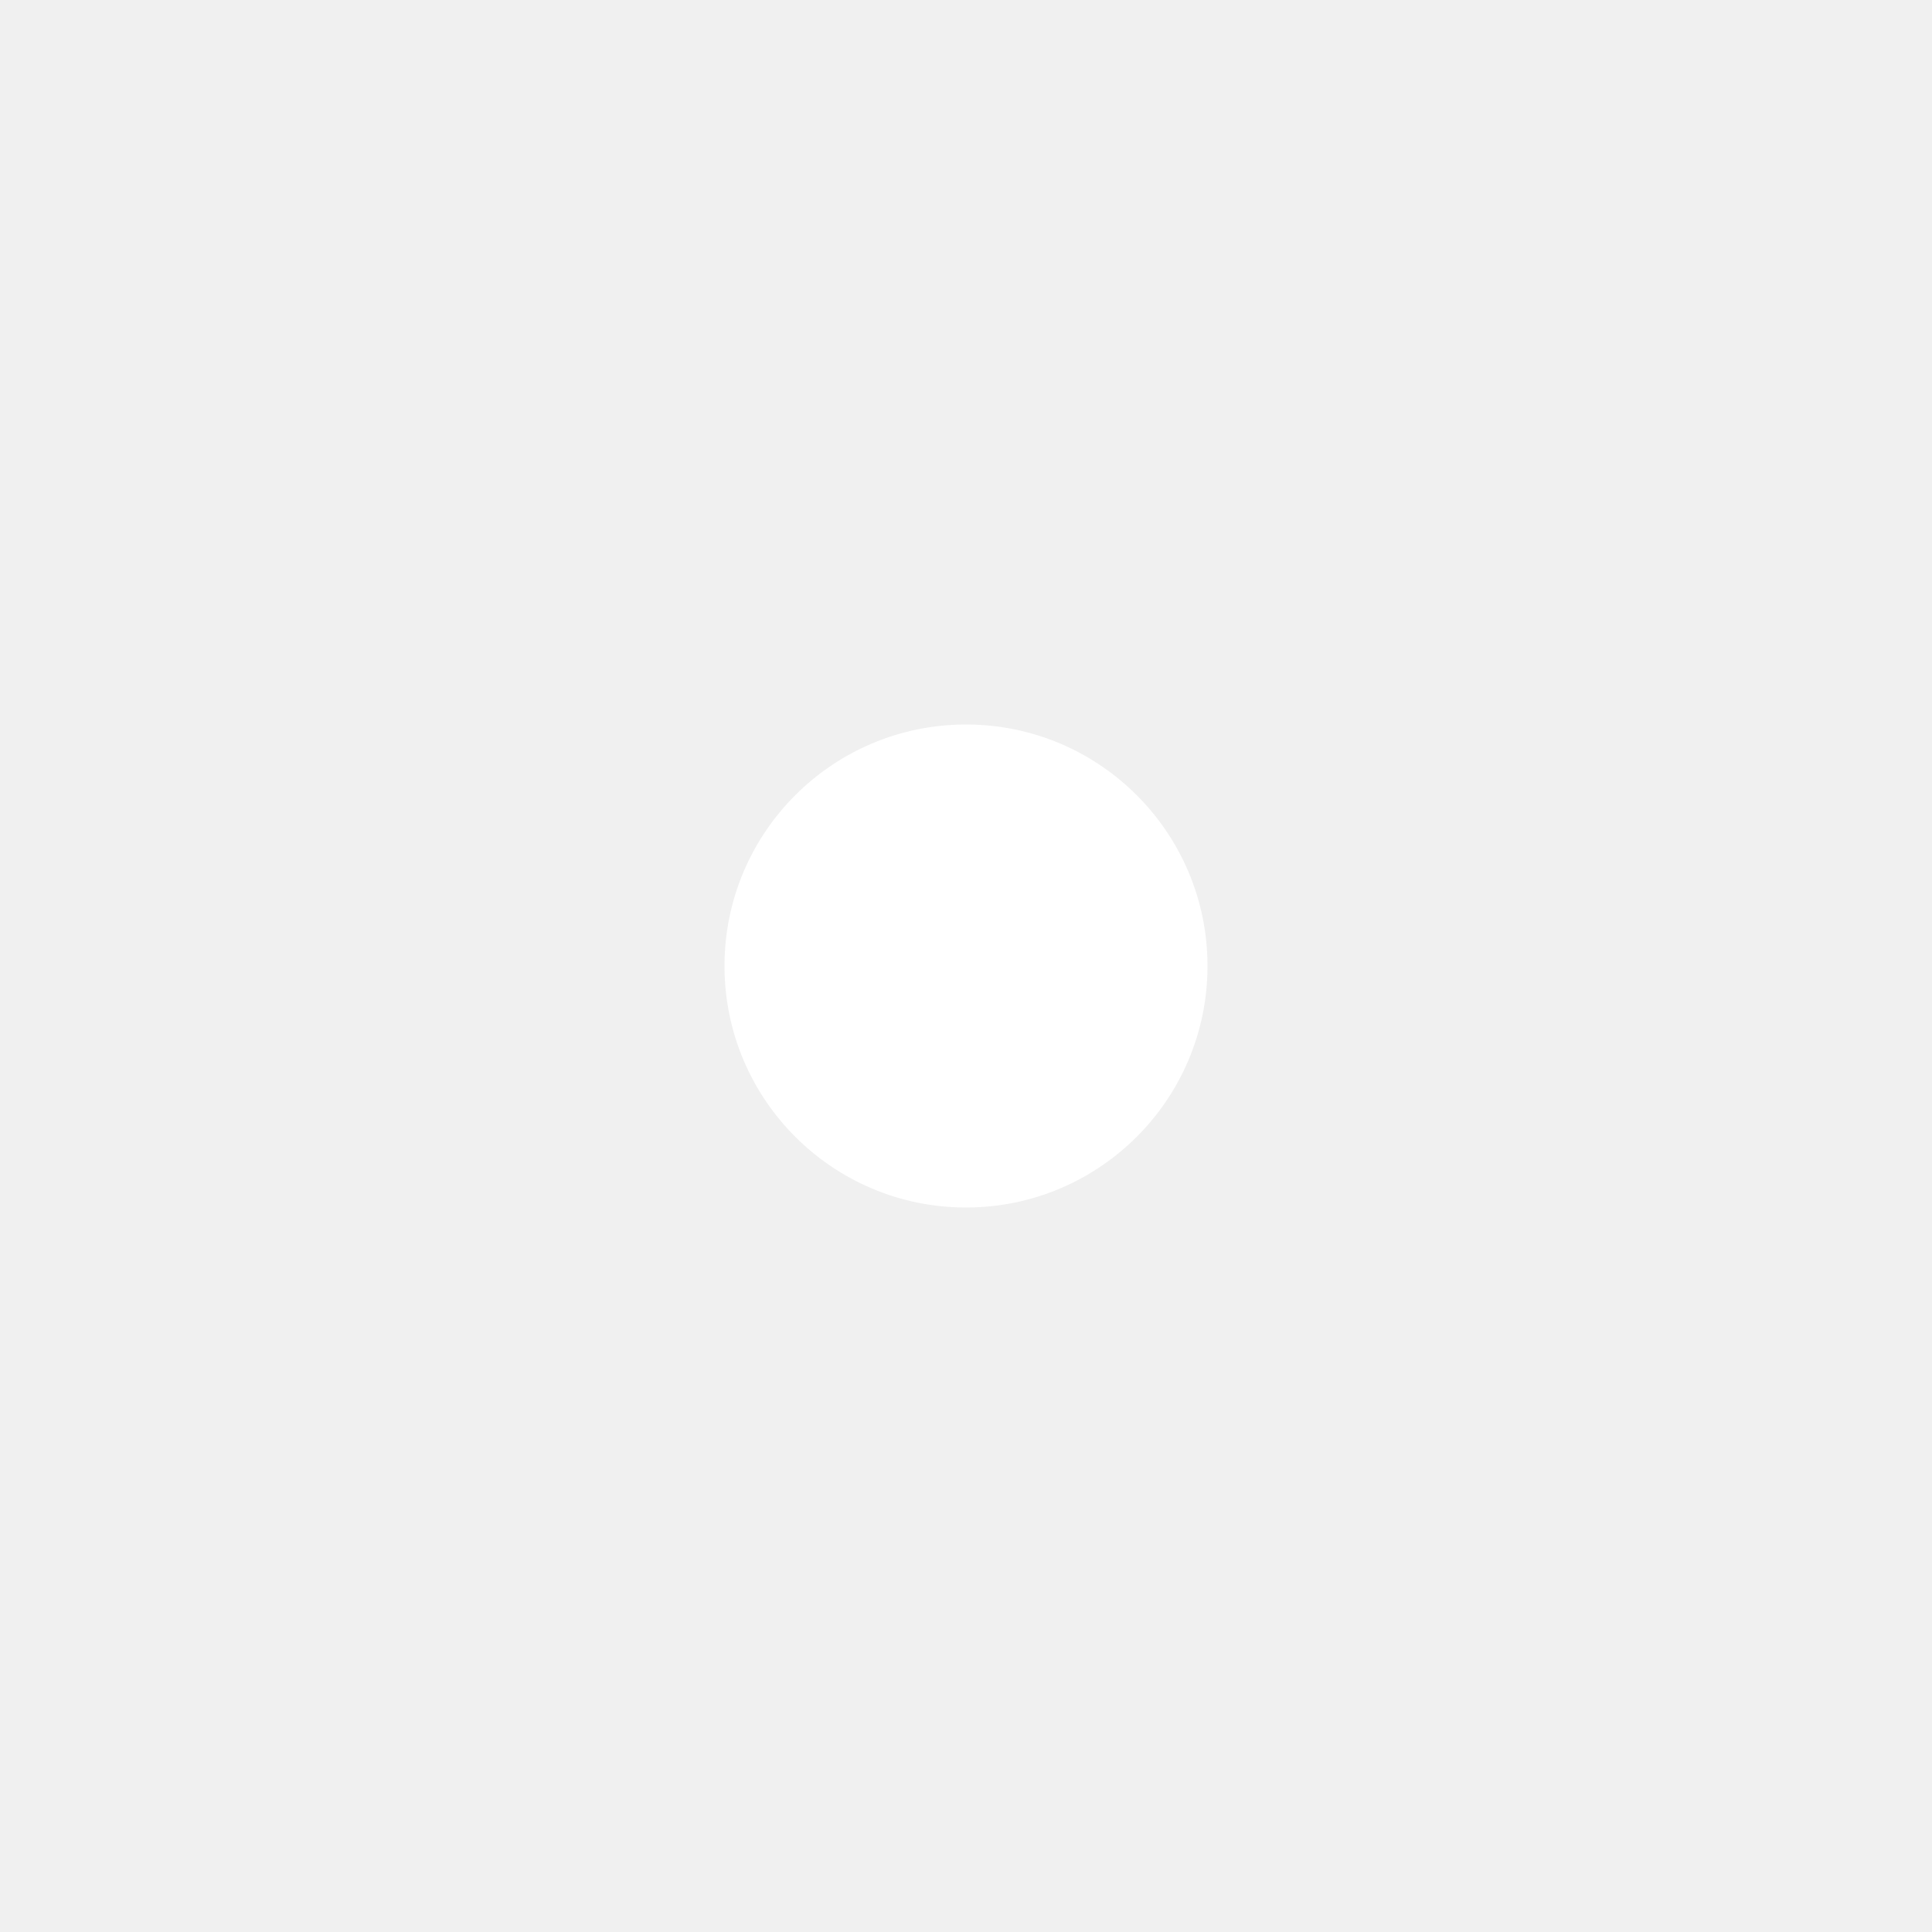
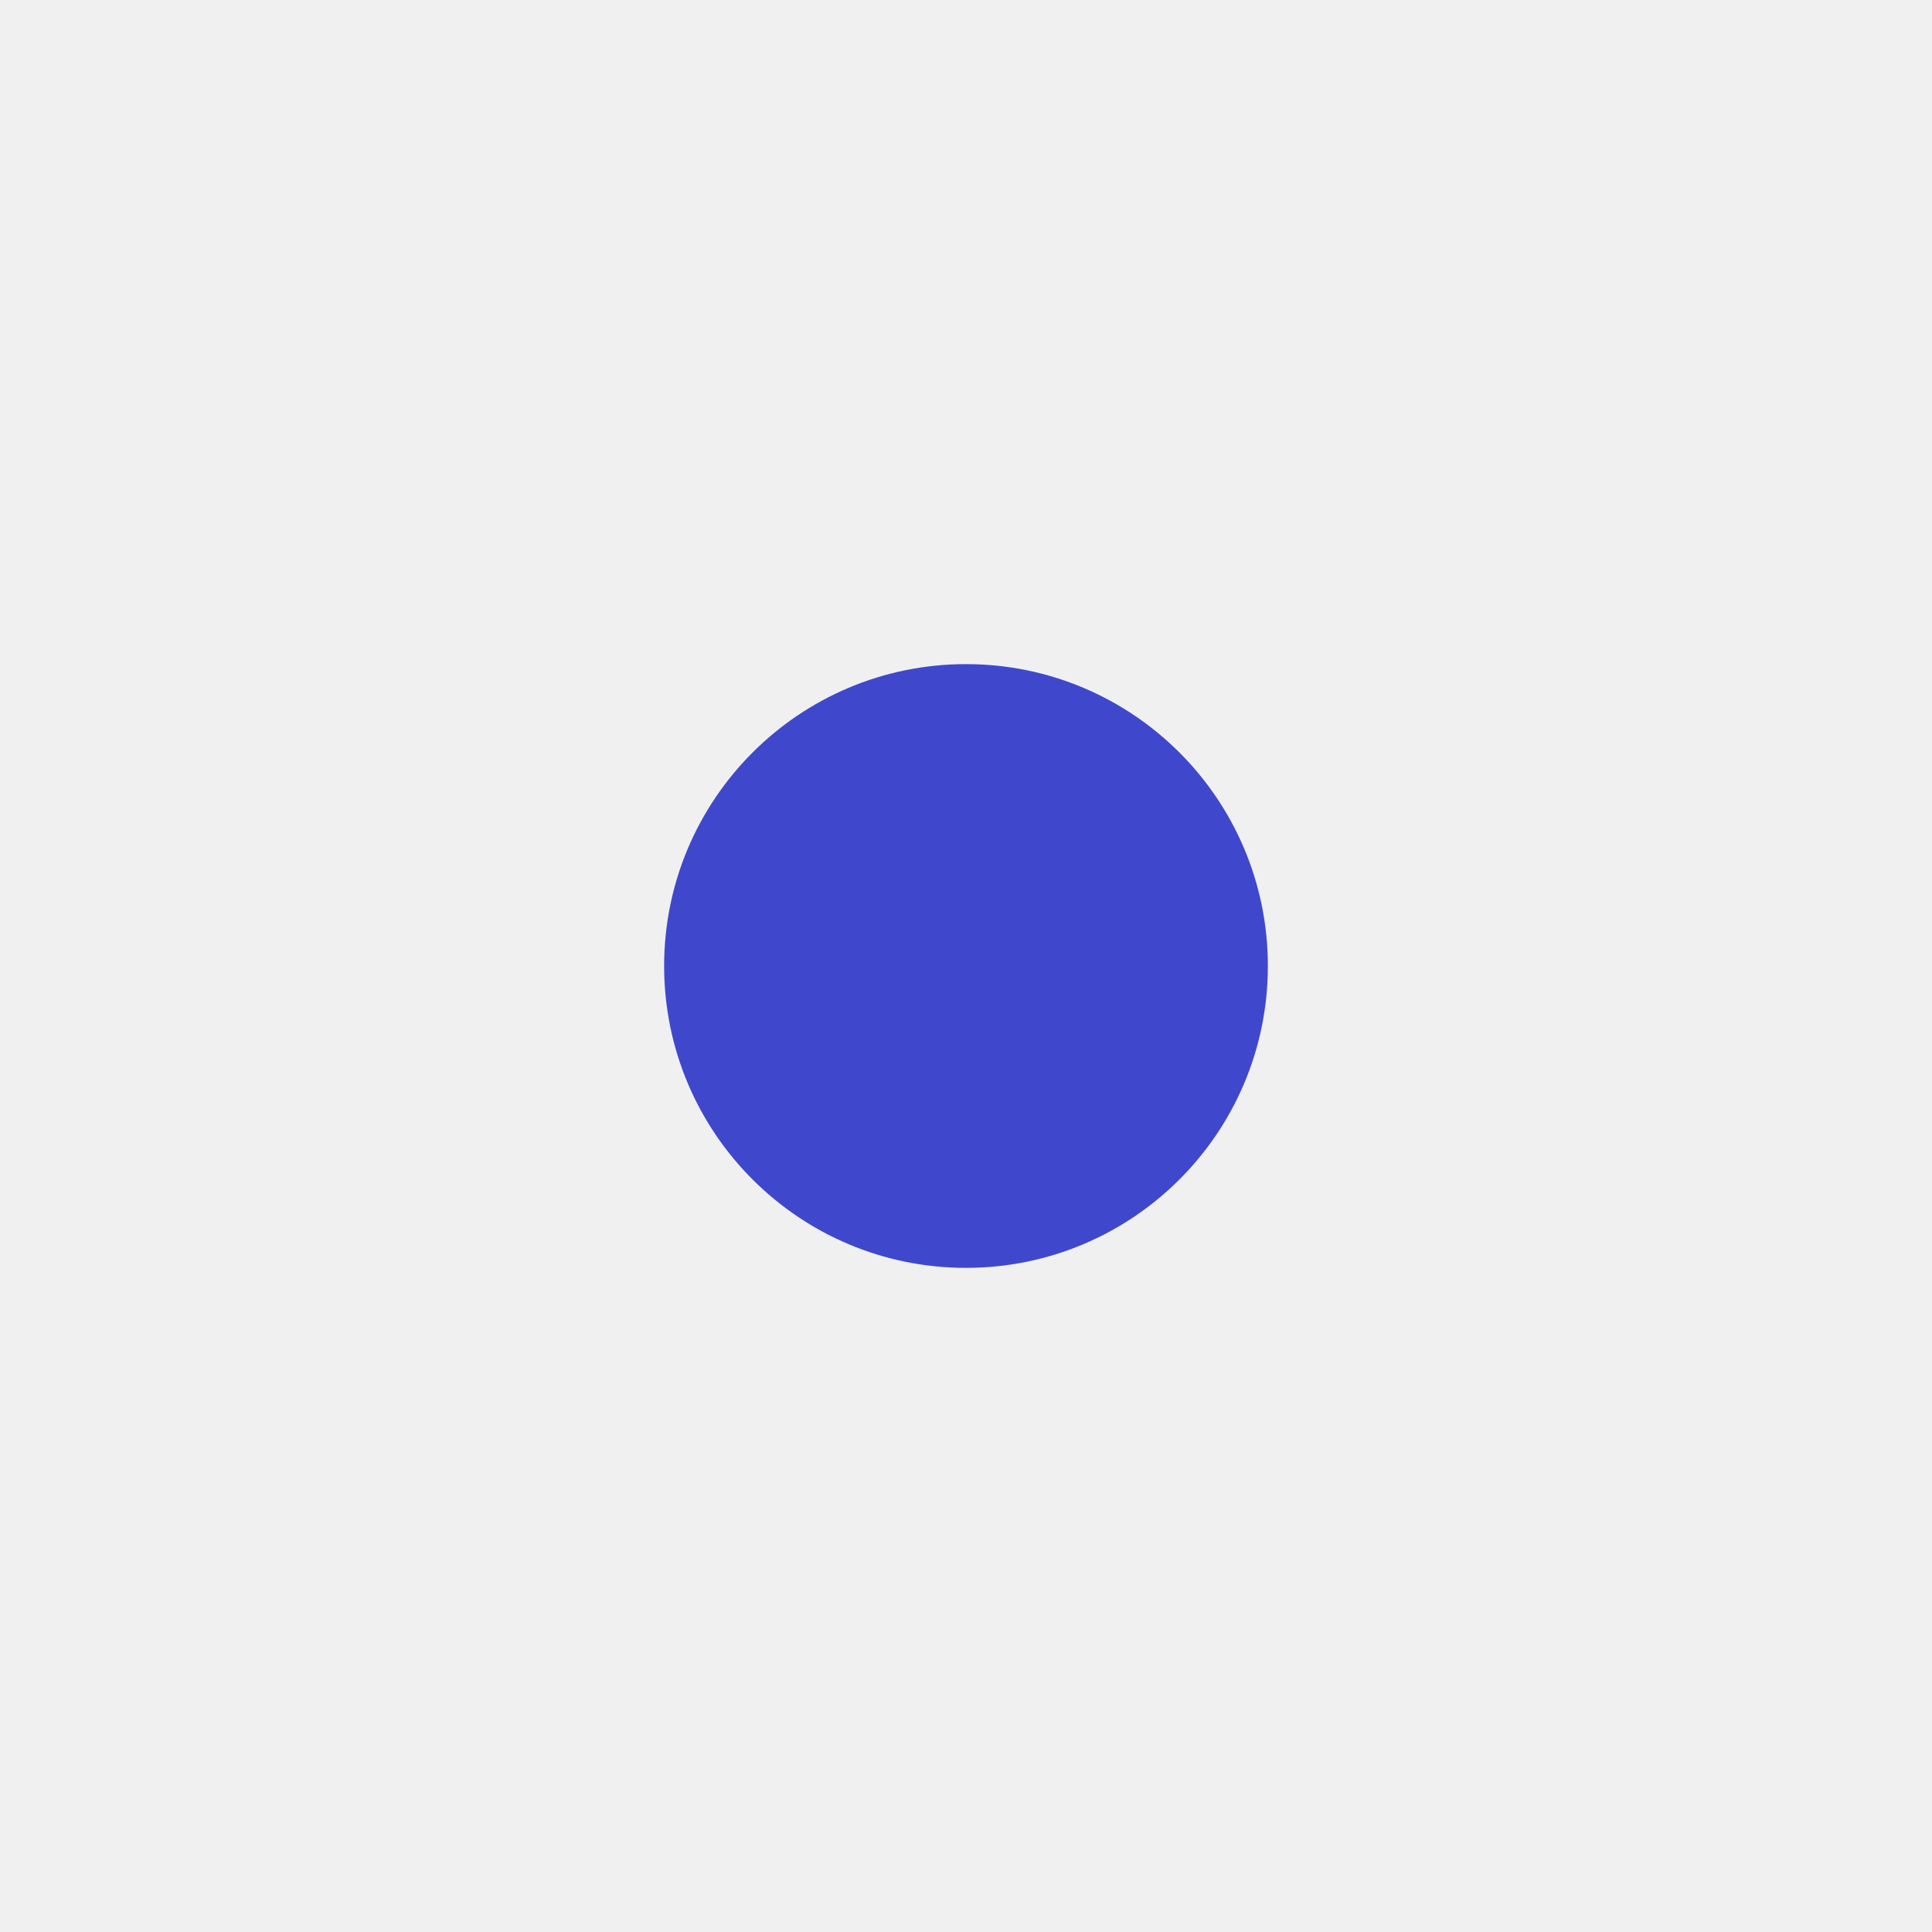
- <svg xmlns="http://www.w3.org/2000/svg" width="24" height="24" viewBox="0 0 24 24" fill="none">
-   <circle cx="12" cy="12" r="3" fill="#FFFFFF" />
+ <svg xmlns="http://www.w3.org/2000/svg" width="32" height="32" viewBox="0 0 32 32" fill="none">
+   <circle cx="16" cy="16" r="5" fill="#3F48CC" />
</svg>
